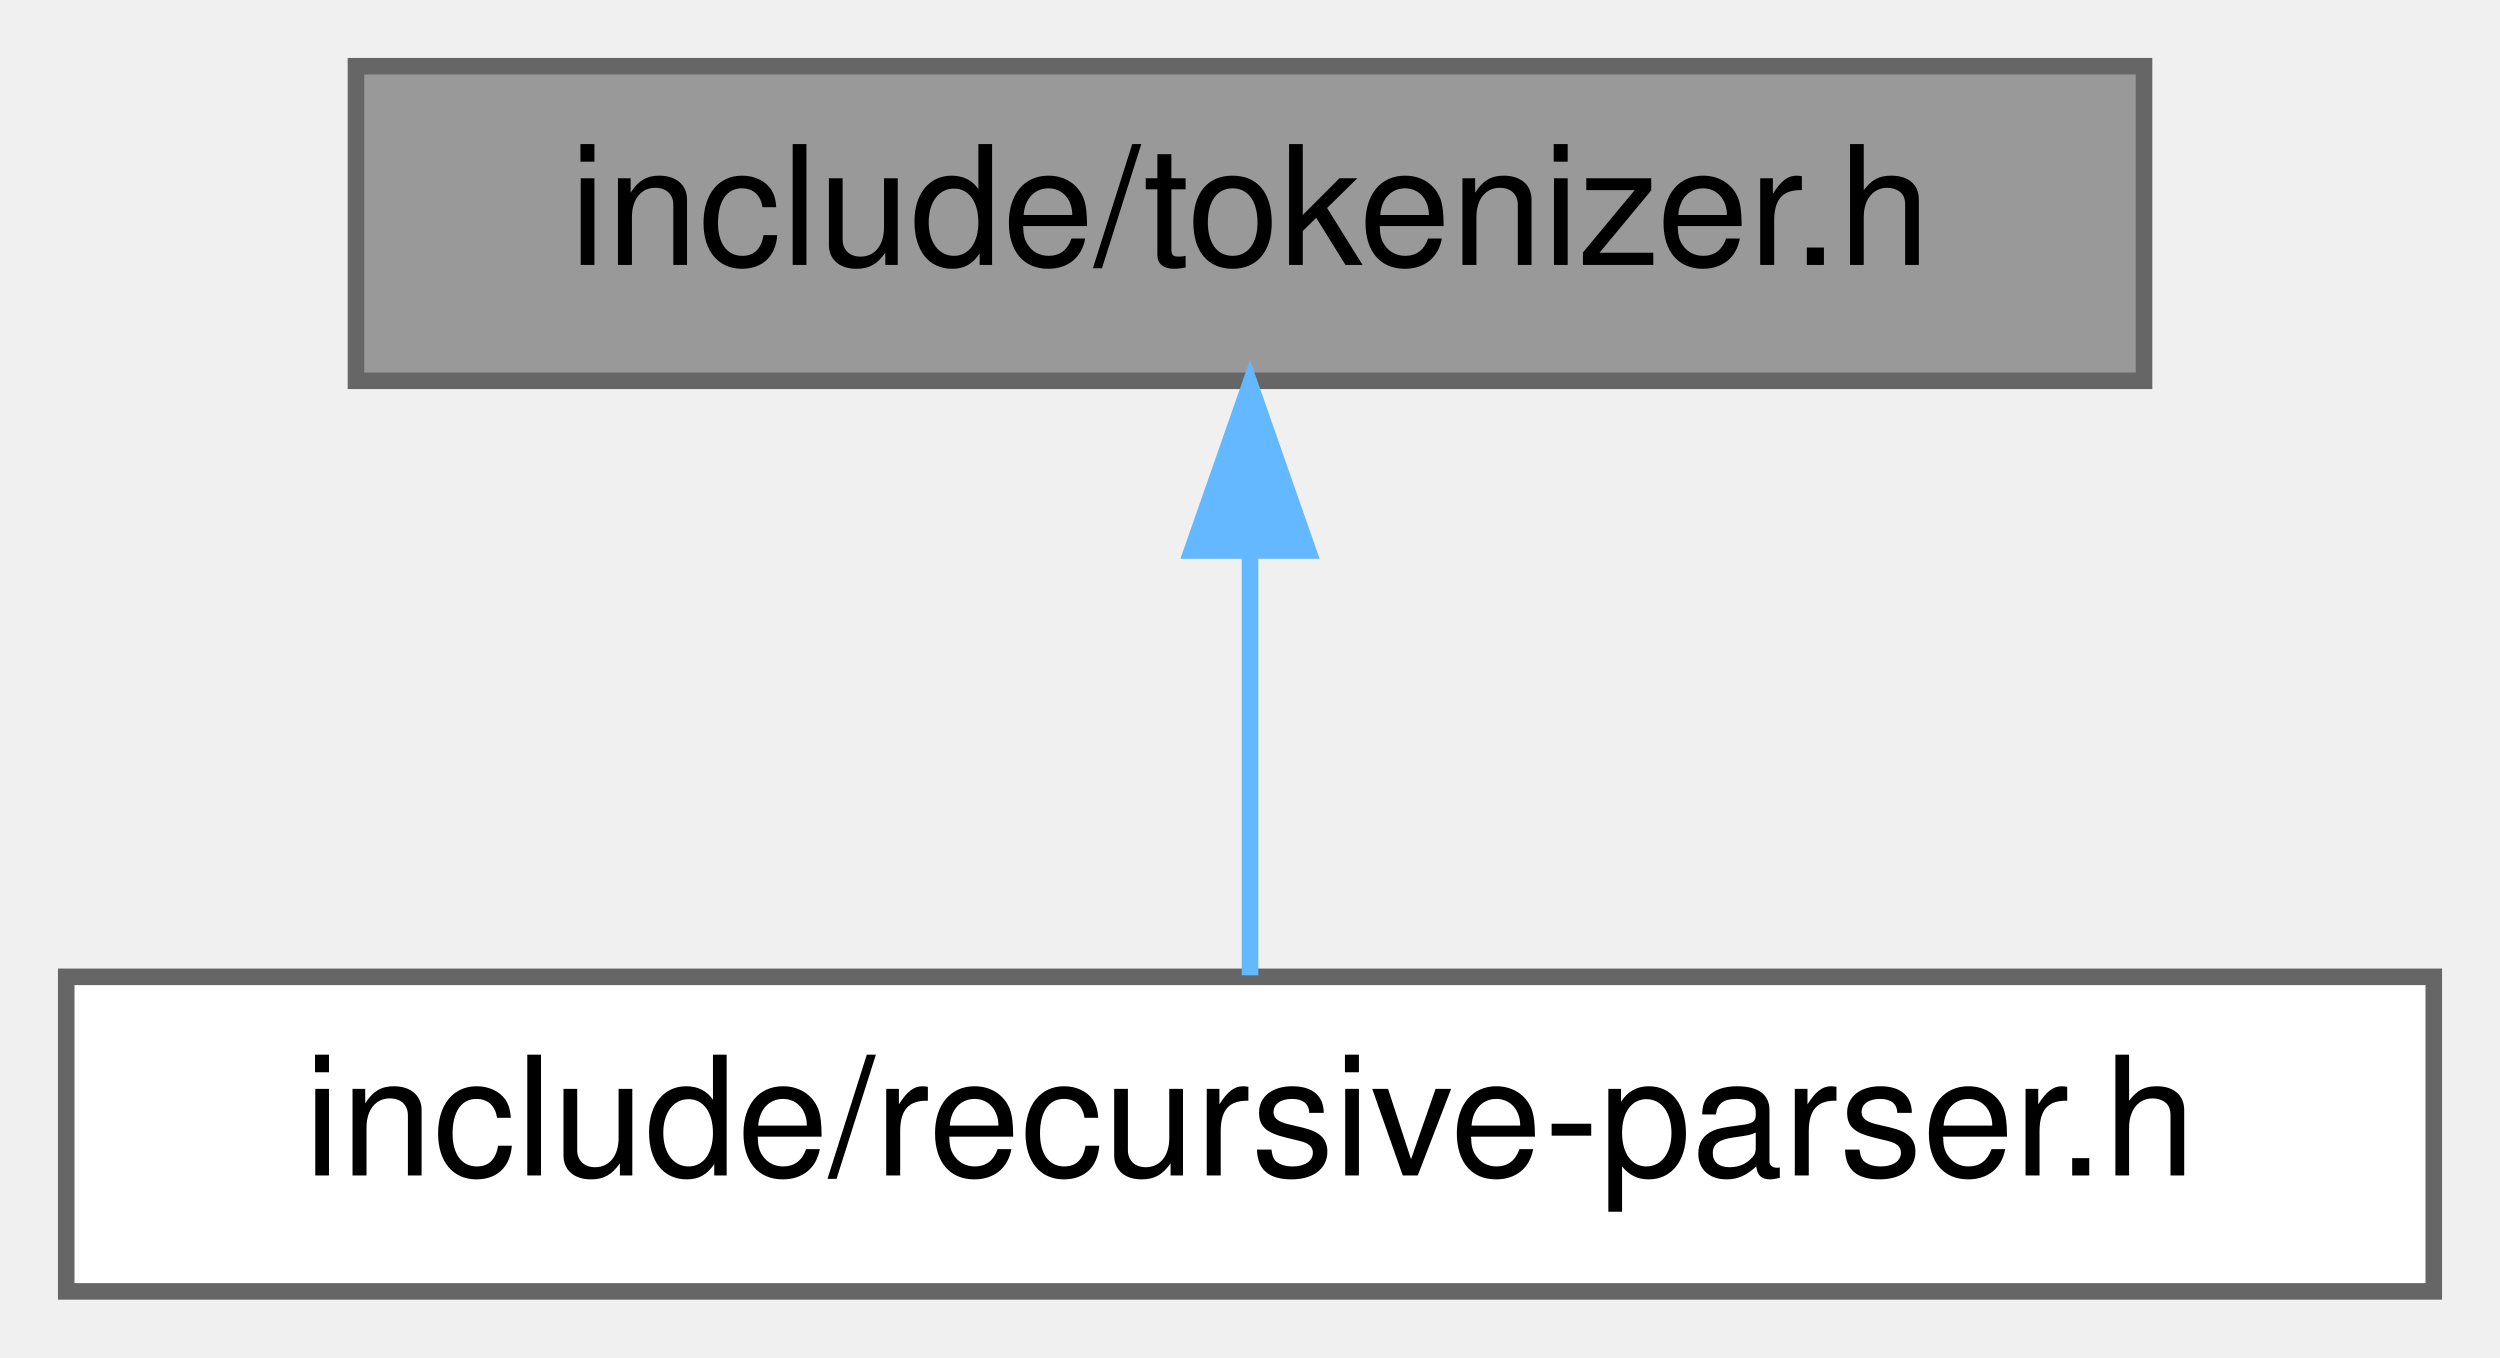
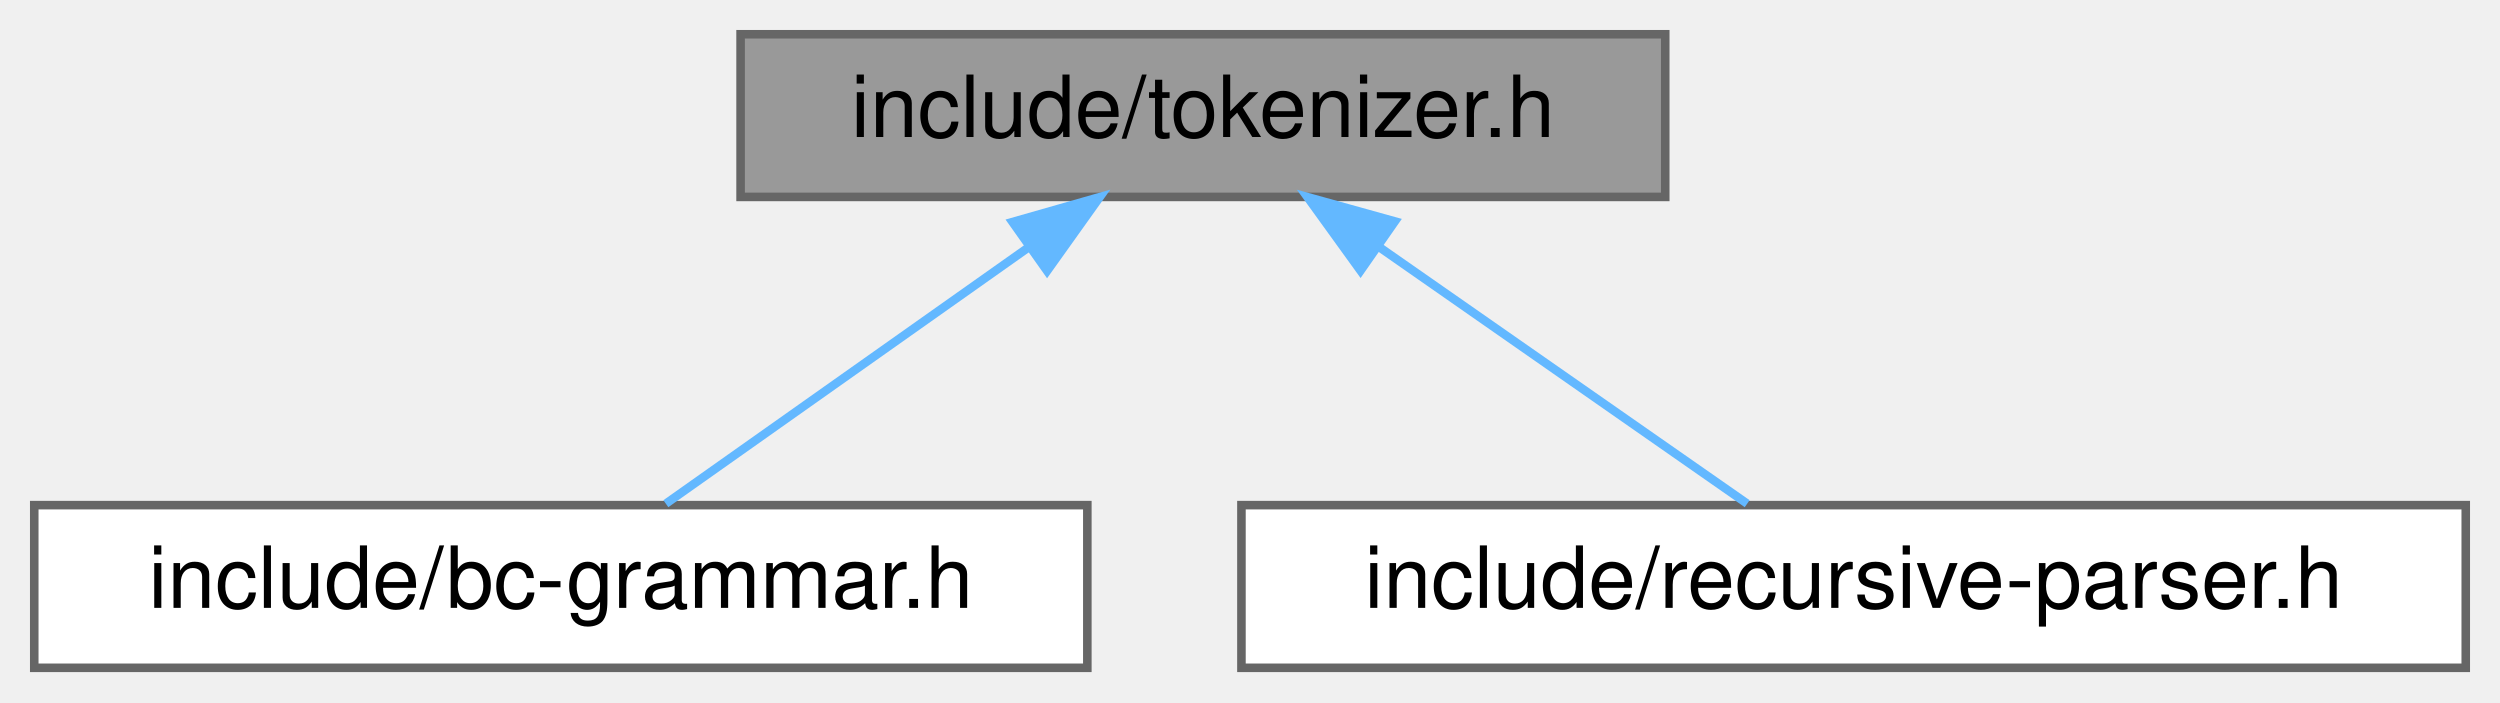
- <svg xmlns="http://www.w3.org/2000/svg" xmlns:xlink="http://www.w3.org/1999/xlink" width="151pt" height="82pt" viewBox="0.00 0.00 151.00 82.00">
+ <svg xmlns="http://www.w3.org/2000/svg" xmlns:xlink="http://www.w3.org/1999/xlink" width="292pt" height="82pt" viewBox="0.00 0.00 292.00 82.00">
  <g id="graph0" class="graph" transform="scale(1 1) rotate(0) translate(4 78)">
    <g id="Node000001" class="node">
      <g id="a_Node000001">
        <a xlink:title="Tokenizer">
-           <polygon fill="#999999" stroke="#666666" points="125.5,-74 17.5,-74 17.5,-55 125.5,-55 125.5,-74" />
-           <text text-anchor="middle" x="71.5" y="-62" font-family="Helvetica,sans-Serif" font-size="10.00">include/tokenizer.h</text>
+           <polygon fill="#999999" stroke="#666666" points="190.5,-74 82.5,-74 82.5,-55 190.5,-55 190.5,-74" />
+           <text text-anchor="middle" x="136.5" y="-62" font-family="Helvetica,sans-Serif" font-size="10.00">include/tokenizer.h</text>
        </a>
      </g>
    </g>
    <g id="Node000002" class="node">
      <g id="a_Node000002">
-         <a xlink:href="recursive-parser_8h.html" target="_top" xlink:title="Top-Down Parsing">
-           <polygon fill="white" stroke="#666666" points="143,-19 0,-19 0,0 143,0 143,-19" />
-           <text text-anchor="middle" x="71.5" y="-7" font-family="Helvetica,sans-Serif" font-size="10.00">include/recursive-parser.h</text>
+         <a xlink:href="bc-grammar_8h.html" target="_top" xlink:title="bc Grameri">
+           <polygon fill="white" stroke="#666666" points="123,-19 0,-19 0,0 123,0 123,-19" />
+           <text text-anchor="middle" x="61.5" y="-7" font-family="Helvetica,sans-Serif" font-size="10.00">include/bc-grammar.h</text>
        </a>
      </g>
    </g>
    <g id="edge1_Node000001_Node000002" class="edge">
      <g id="a_edge1_Node000001_Node000002">
        <a xlink:title=" ">
-           <path fill="none" stroke="#63b8ff" d="M71.5,-44.66C71.5,-35.93 71.5,-25.99 71.5,-19.09" />
-           <polygon fill="#63b8ff" stroke="#63b8ff" points="68,-44.75 71.5,-54.75 75,-44.75 68,-44.75" />
+           <path fill="none" stroke="#63b8ff" d="M116.19,-49.15C102.64,-39.57 85.26,-27.29 73.77,-19.17" />
+           <polygon fill="#63b8ff" stroke="#63b8ff" points="114.26,-52.07 124.45,-54.98 118.3,-46.36 114.26,-52.07" />
+         </a>
+       </g>
+     </g>
+     <g id="Node000003" class="node">
+       <g id="a_Node000003">
+         <a xlink:href="recursive-parser_8h.html" target="_top" xlink:title="Top-Down Parsing">
+           <polygon fill="white" stroke="#666666" points="284,-19 141,-19 141,0 284,0 284,-19" />
+           <text text-anchor="middle" x="212.5" y="-7" font-family="Helvetica,sans-Serif" font-size="10.00">include/recursive-parser.h</text>
+         </a>
+       </g>
+     </g>
+     <g id="edge2_Node000001_Node000003" class="edge">
+       <g id="a_edge2_Node000001_Node000003">
+         <a xlink:title=" ">
+           <path fill="none" stroke="#63b8ff" d="M157.08,-49.15C170.81,-39.57 188.43,-27.29 200.07,-19.17" />
+           <polygon fill="#63b8ff" stroke="#63b8ff" points="154.91,-46.39 148.71,-54.98 158.92,-52.14 154.91,-46.39" />
        </a>
      </g>
    </g>
  </g>
</svg>
